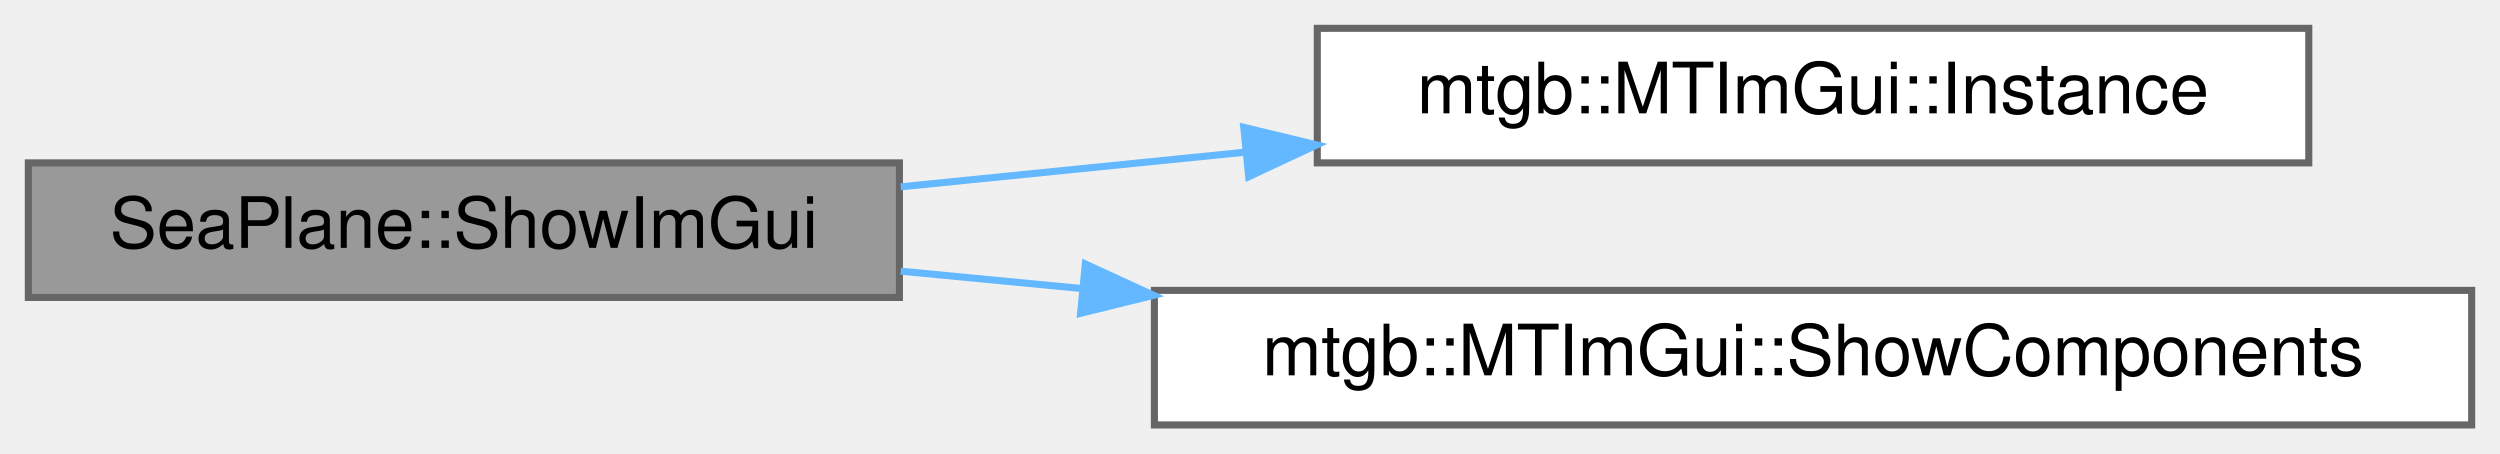
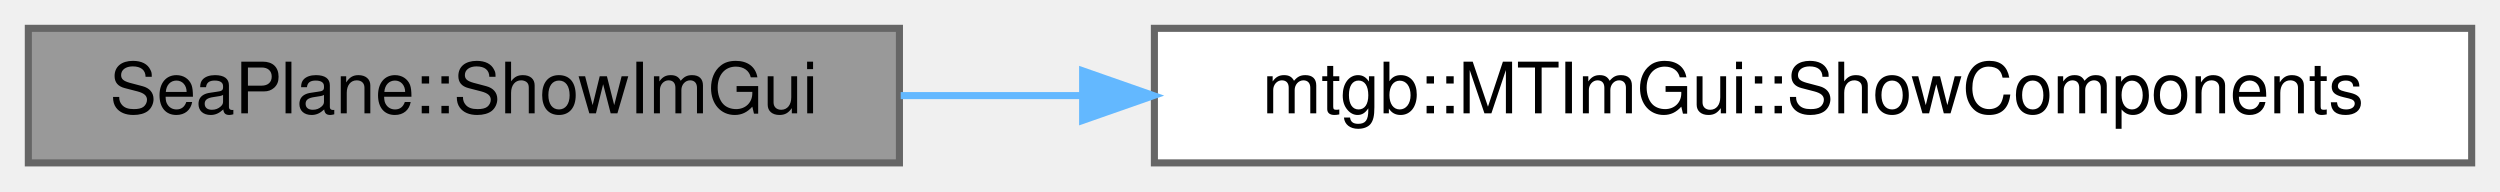
- <svg xmlns="http://www.w3.org/2000/svg" xmlns:xlink="http://www.w3.org/1999/xlink" width="353pt" height="64pt" viewBox="0.00 0.00 353.00 64.00">
-   <g id="graph0" class="graph" transform="scale(1 1) rotate(0) translate(4 60)">
+ <svg xmlns="http://www.w3.org/2000/svg" xmlns:xlink="http://www.w3.org/1999/xlink" width="353pt" height="27pt" viewBox="0.00 0.00 353.00 27.00">
+   <g id="graph0" class="graph" transform="scale(1 1) rotate(0) translate(4 23)">
    <g id="node1" class="node">
      <g id="a_node1">
        <a xlink:title=" ">
-           <polygon fill="#999999" stroke="#666666" points="123,-37 0,-37 0,-18 123,-18 123,-37" />
-           <text text-anchor="middle" x="61.5" y="-25" font-family="Helvetica,sans-Serif" font-size="10.00">SeaPlane::ShowImGui</text>
+           <polygon fill="#999999" stroke="#666666" points="123,-19 0,-19 0,0 123,0 123,-19" />
+           <text text-anchor="middle" x="61.5" y="-7" font-family="Helvetica,sans-Serif" font-size="10.00">SeaPlane::ShowImGui</text>
        </a>
      </g>
    </g>
    <g id="node2" class="node">
      <g id="a_node2">
-         <a xlink:href="classmtgb_1_1MTImGui.html#a42f348d0cd5bb7d3b7d2428543df1749" target="_top" xlink:title=" ">
-           <polygon fill="white" stroke="#666666" points="322,-56 182,-56 182,-37 322,-37 322,-56" />
-           <text text-anchor="middle" x="252" y="-44" font-family="Helvetica,sans-Serif" font-size="10.00">mtgb::MTImGui::Instance</text>
-         </a>
-       </g>
-     </g>
-     <g id="edge1" class="edge">
-       <path fill="none" stroke="#63b8ff" d="M123.18,-33.62C138.69,-35.18 155.59,-36.88 171.88,-38.52" />
-       <polygon fill="#63b8ff" stroke="#63b8ff" points="171.62,-42.02 181.92,-39.54 172.32,-35.05 171.62,-42.02" />
-     </g>
-     <g id="node3" class="node">
-       <g id="a_node3">
        <a xlink:href="classmtgb_1_1MTImGui.html#a7c0d4dec0a129e459a5dd5ff6c7c6d0c" target="_top" xlink:title=" ">
          <polygon fill="white" stroke="#666666" points="345,-19 159,-19 159,0 345,0 345,-19" />
          <text text-anchor="middle" x="252" y="-7" font-family="Helvetica,sans-Serif" font-size="10.00">mtgb::MTImGui::ShowComponents</text>
        </a>
      </g>
    </g>
-     <g id="edge2" class="edge">
-       <path fill="none" stroke="#63b8ff" d="M123.18,-21.71C131.38,-20.92 139.97,-20.1 148.65,-19.27" />
-       <polygon fill="#63b8ff" stroke="#63b8ff" points="149.25,-22.73 158.87,-18.3 148.58,-15.76 149.25,-22.73" />
+     <g id="edge1" class="edge">
+       <path fill="none" stroke="#63b8ff" d="M123.18,-9.5C131.38,-9.5 139.97,-9.5 148.65,-9.5" />
+       <polygon fill="#63b8ff" stroke="#63b8ff" points="148.87,-13 158.87,-9.5 148.87,-6 148.87,-13" />
    </g>
  </g>
</svg>
